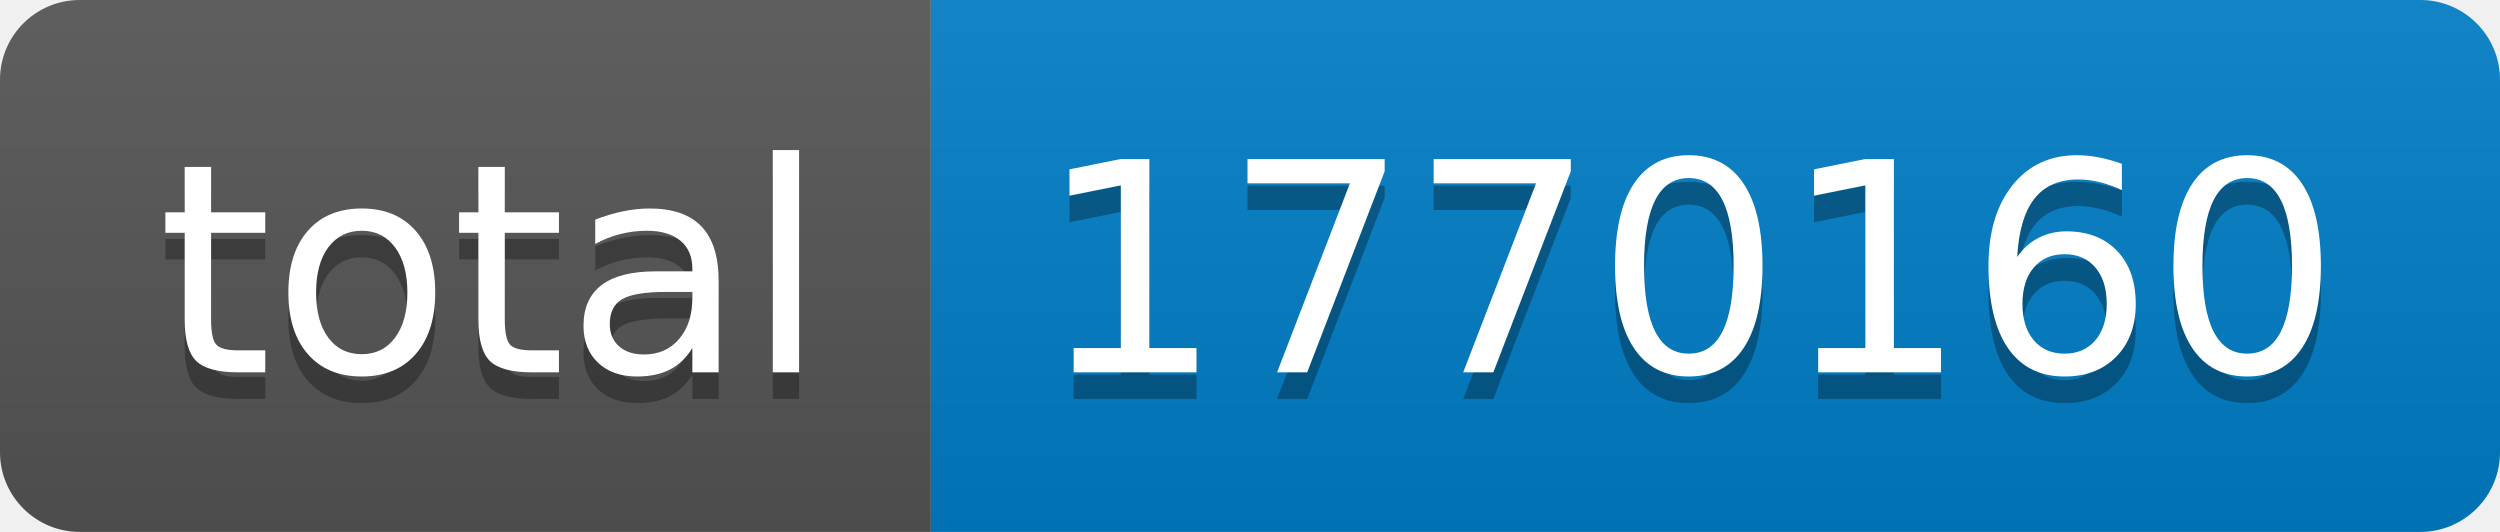
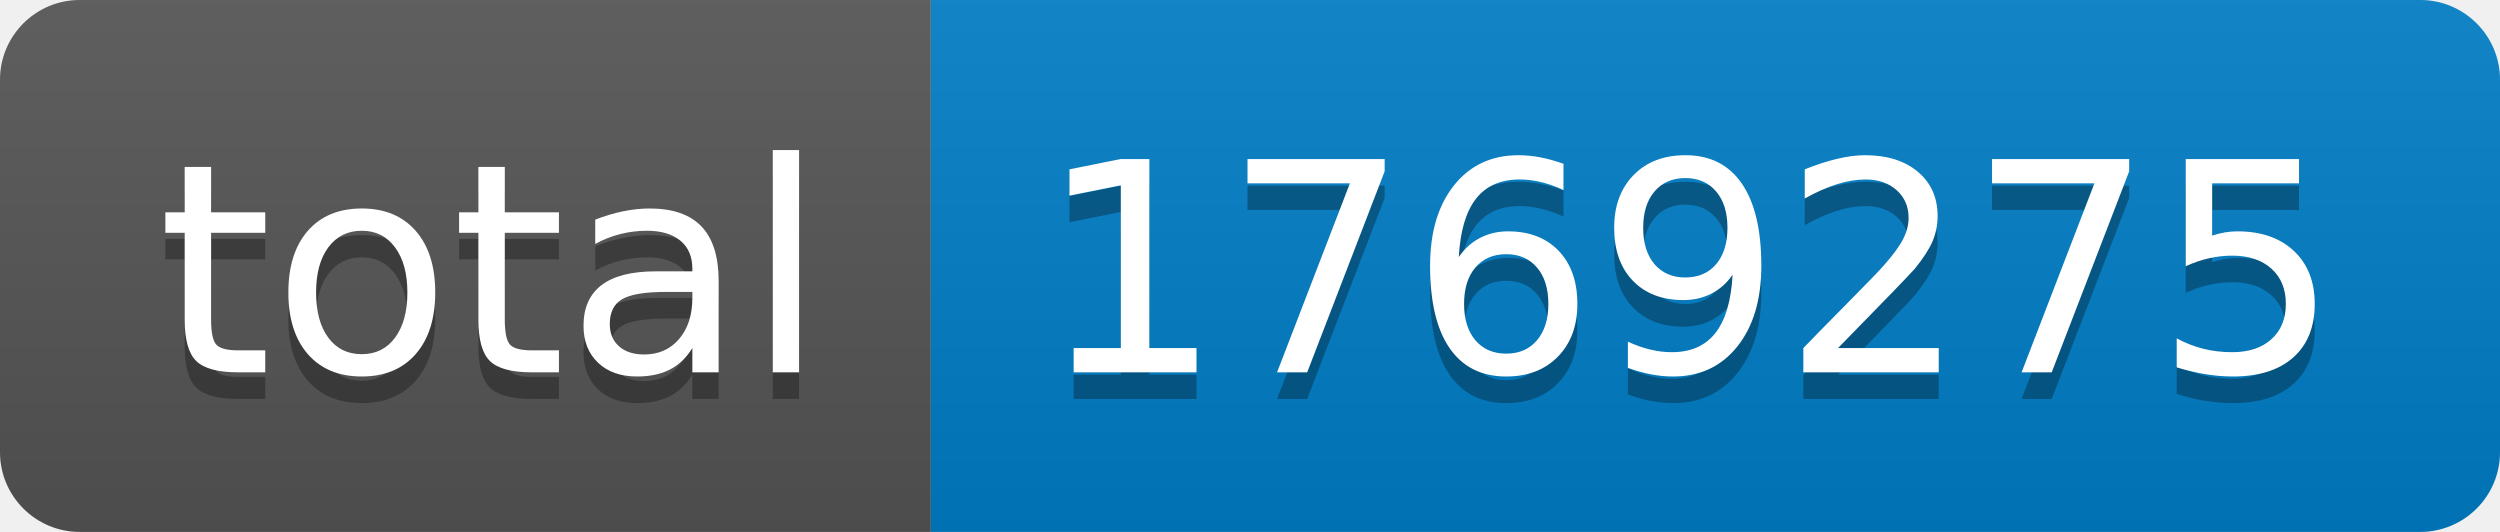
- <svg xmlns="http://www.w3.org/2000/svg" width="94" height="20" role="img" aria-label="total: 1770160">
+ <svg xmlns="http://www.w3.org/2000/svg" width="94" height="20" role="img" aria-label="total: 1769275">
  <linearGradient id="s" x2="0" y2="100%">
    <stop offset="0" stop-color="#bbb" stop-opacity=".1" />
    <stop offset="1" stop-opacity=".1" />
  </linearGradient>
  <clipPath id="r">
    <rect width="94" height="20" rx="3" fill="#fff" />
  </clipPath>
  <g clip-path="url(#r)">
    <rect width="35" height="20" fill="#555" />
    <rect x="35" width="59" height="20" fill="#007ec6" />
    <rect width="94" height="20" fill="url(#s)" />
  </g>
  <g fill="#fff" text-anchor="middle" font-family="Verdana,Geneva,DejaVu Sans,sans-serif" text-rendering="geometricPrecision" font-size="110">
    <text aria-hidden="true" x="185" y="150" fill="#010101" fill-opacity=".3" transform="scale(.1)" textLength="250">total</text>
    <text x="185" y="140" transform="scale(.1)" fill="#fff" textLength="250">total</text>
-     <text aria-hidden="true" x="635" y="150" fill="#010101" fill-opacity=".3" transform="scale(.1)" textLength="490">1770160</text>
-     <text x="635" y="140" transform="scale(.1)" fill="#fff" textLength="490">1770160</text>
+     <text aria-hidden="true" x="635" y="150" fill="#010101" fill-opacity=".3" transform="scale(.1)" textLength="490">1769275</text>
+     <text x="635" y="140" transform="scale(.1)" fill="#fff" textLength="490">1769275</text>
  </g>
</svg>
